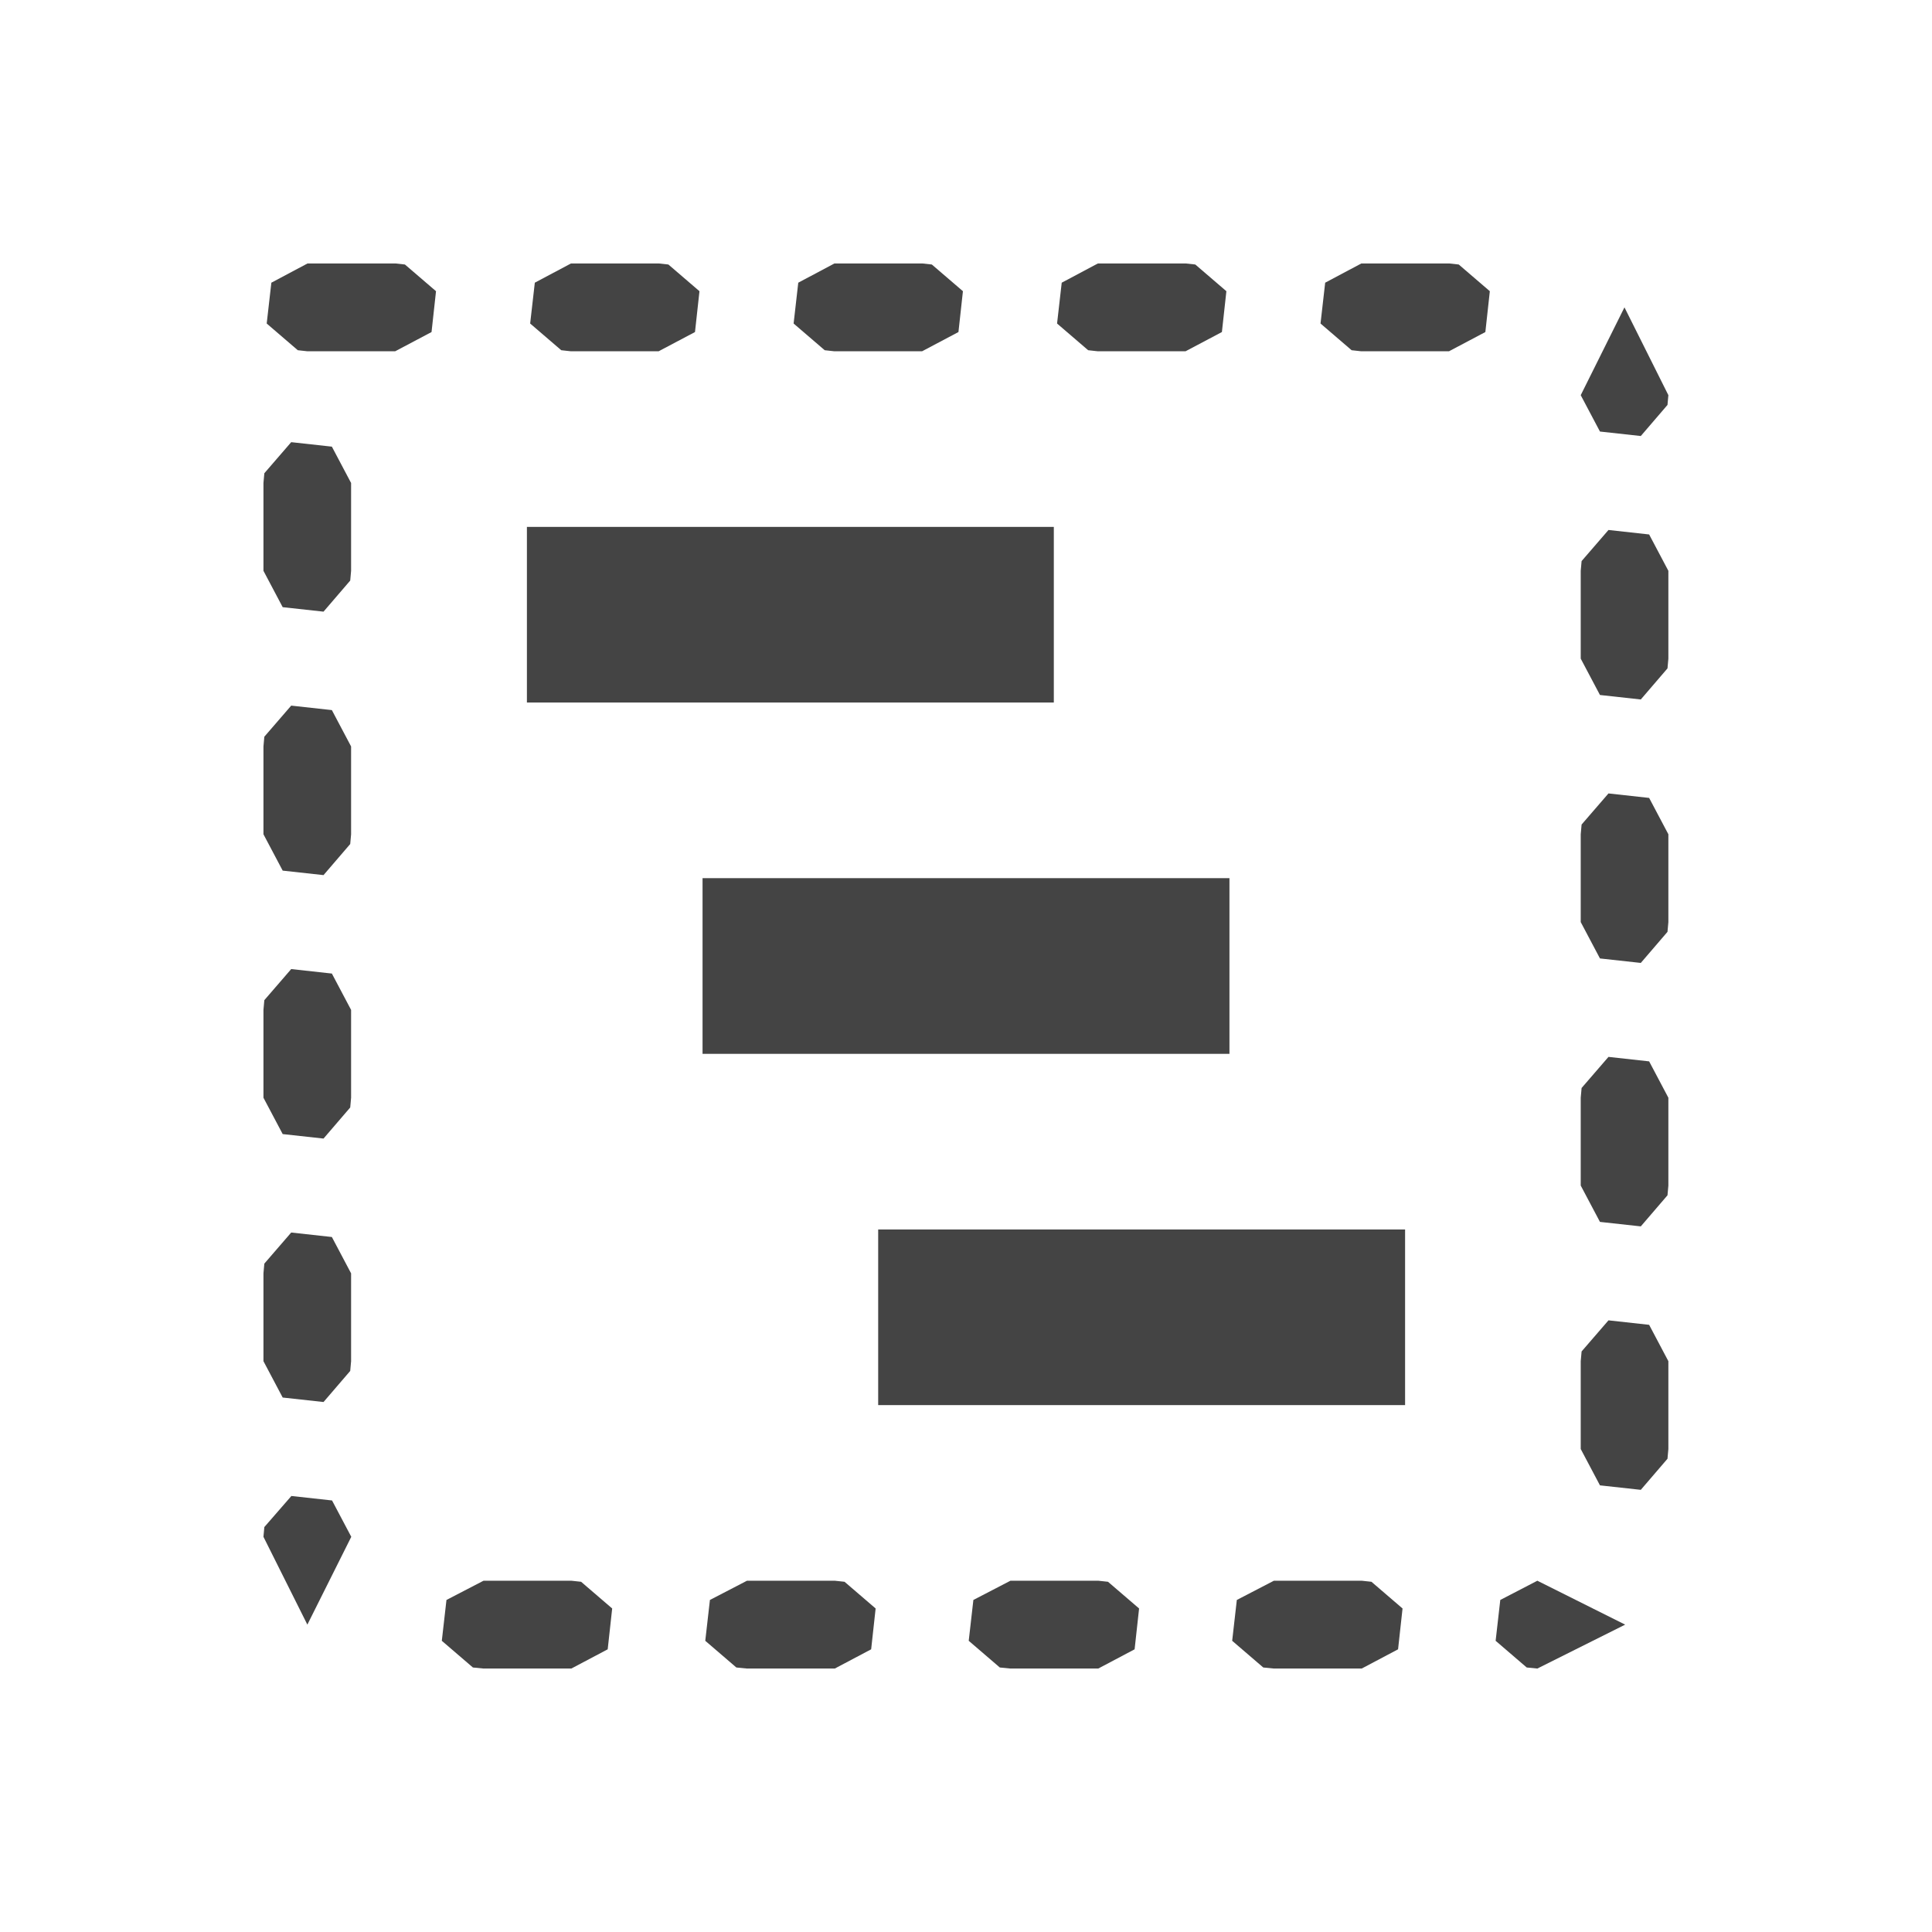
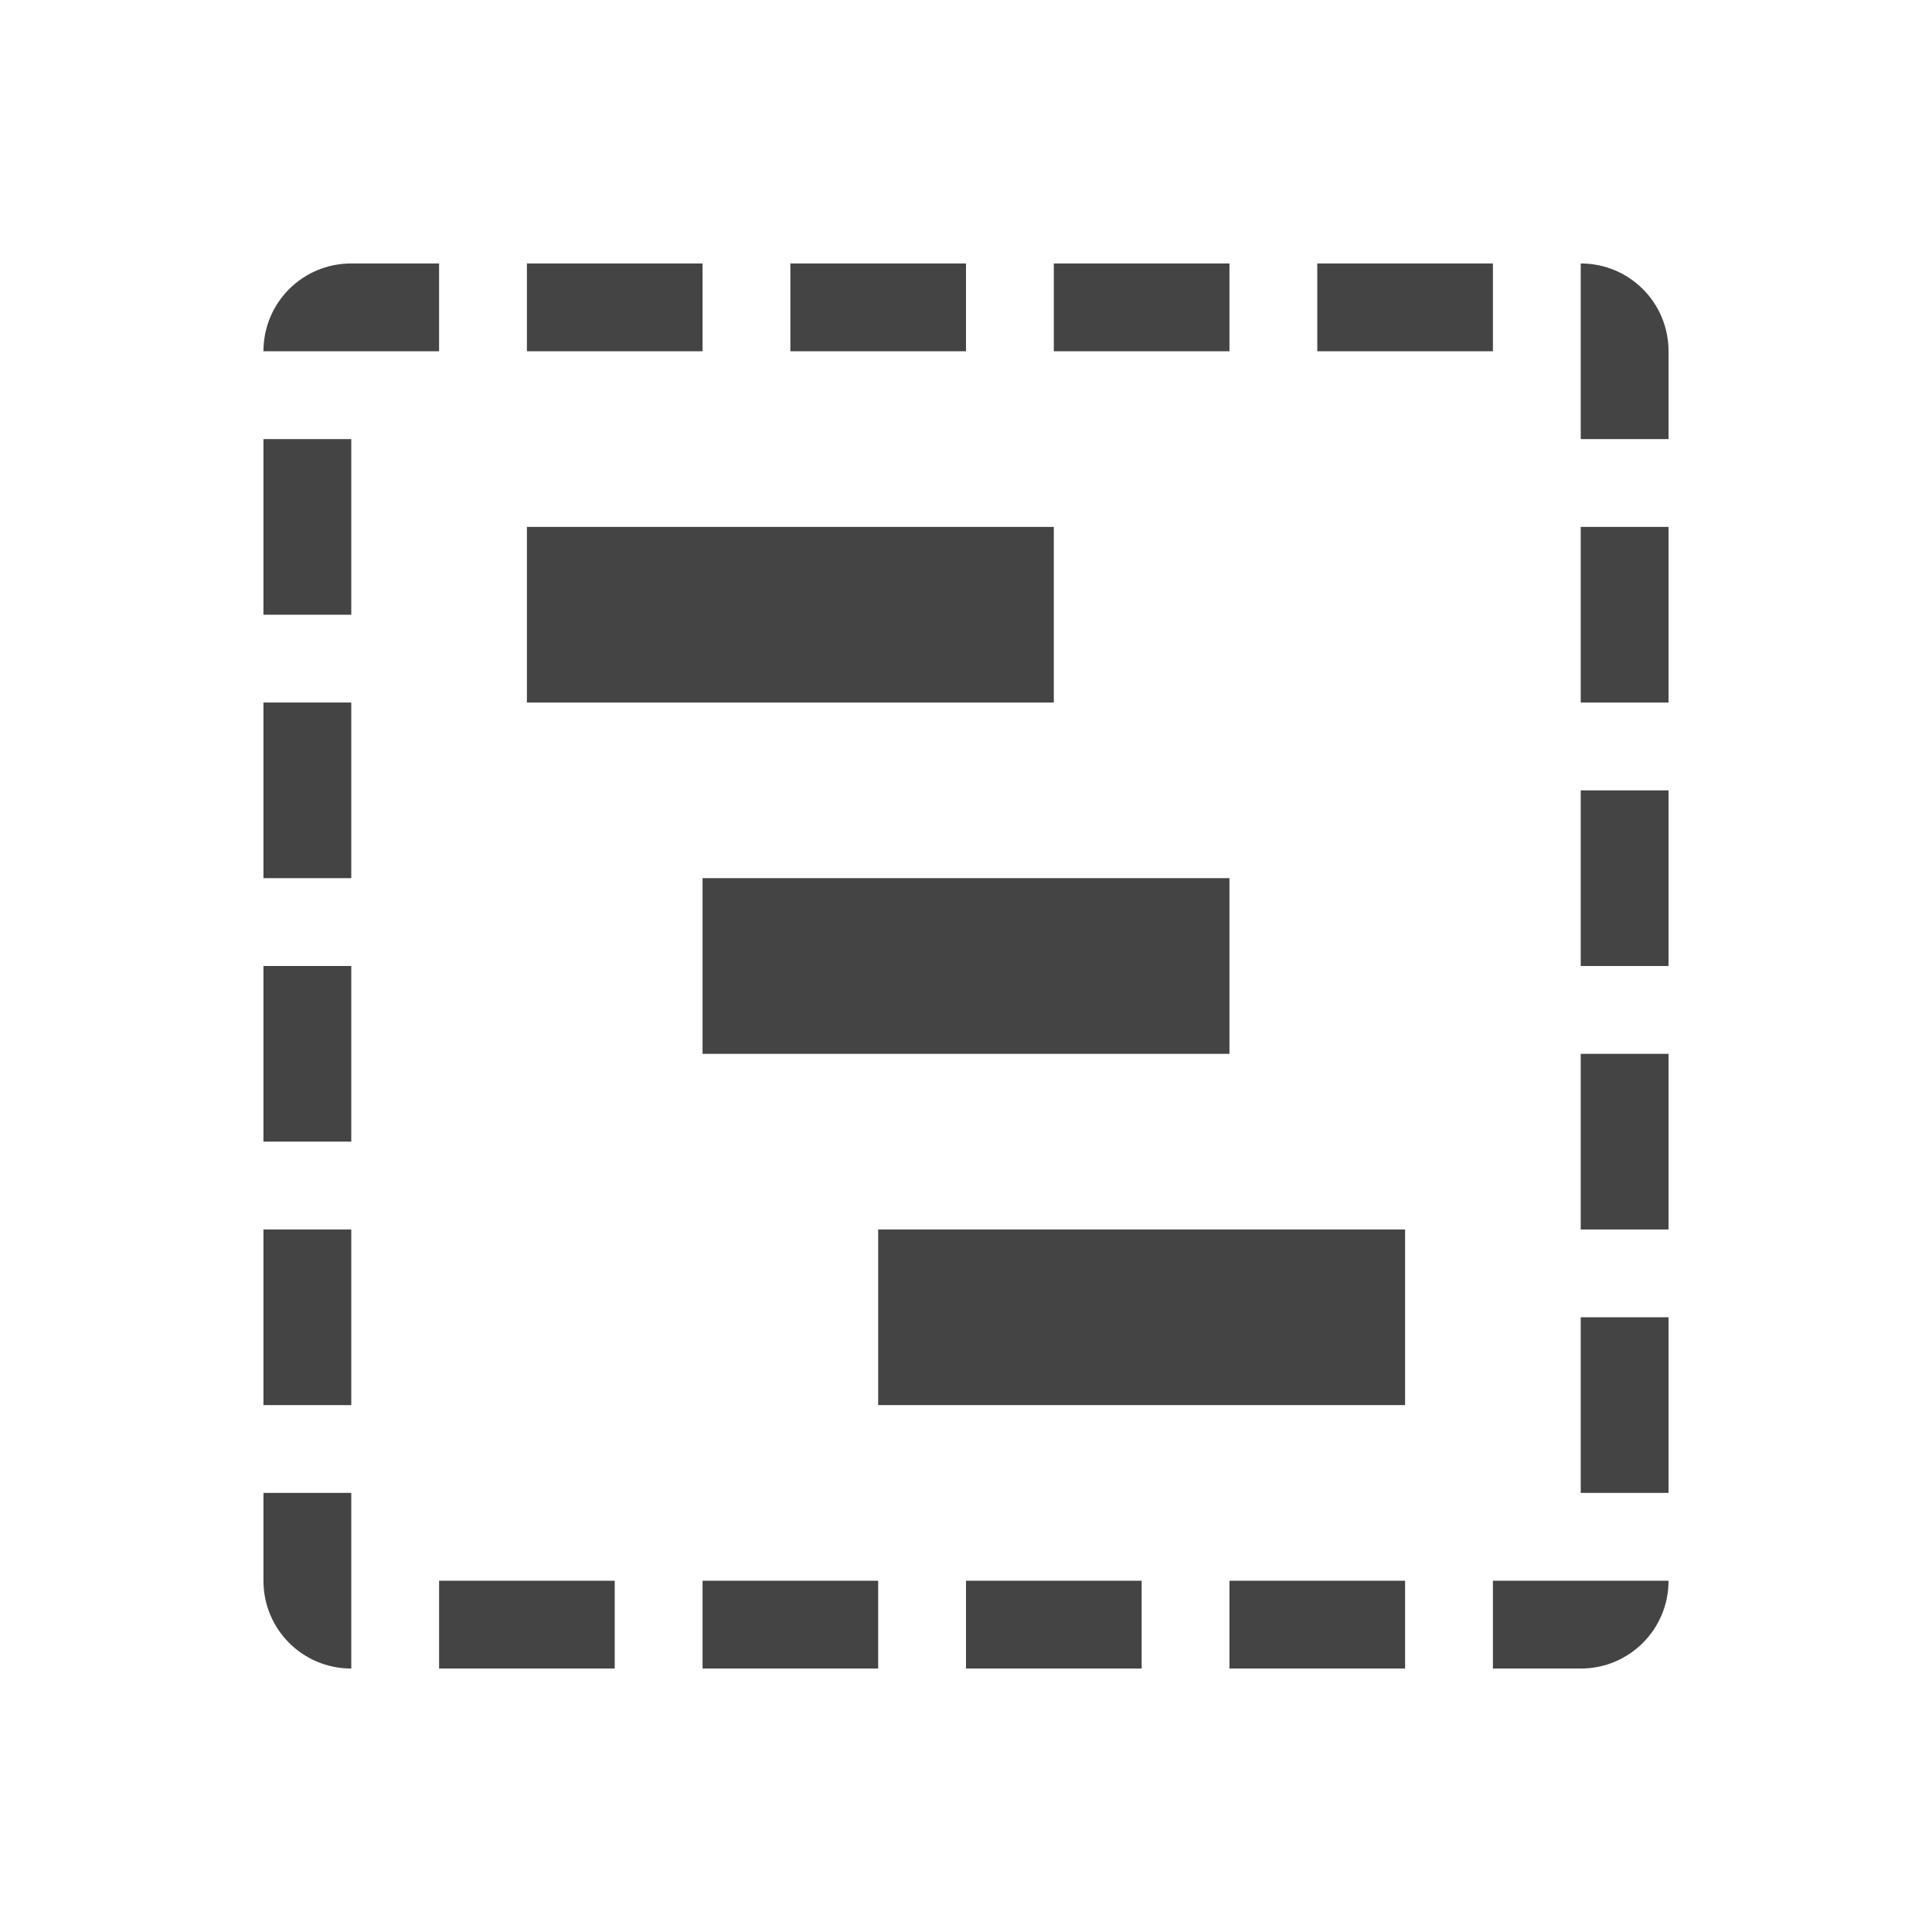
- <svg xmlns="http://www.w3.org/2000/svg" width="22" height="22" viewBox="0 0 22 22">
+ <svg xmlns="http://www.w3.org/2000/svg" width="22" height="22" version="1.1">
  <defs>
    <style id="current-color-scheme" type="text/css">
   .ColorScheme-Text { color:#444444; } .ColorScheme-Highlight { color:#4285f4; }
  </style>
  </defs>
-   <path style="fill:currentColor" class="ColorScheme-Text" d="M 0.502 0 L 0.09 0.219 L 0.037 0.684 L 0.391 0.988 L 0.5 1 L 1.5 1 L 1.914 0.781 L 1.965 0.316 L 1.611 0.012 L 1.502 0 L 0.502 0 z M 3.502 0 L 3.09 0.219 L 3.037 0.684 L 3.391 0.988 L 3.5 1 L 4.5 1 L 4.914 0.781 L 4.965 0.316 L 4.611 0.012 L 4.502 0 L 3.502 0 z M 6.502 0 L 6.09 0.219 L 6.037 0.684 L 6.391 0.988 L 6.5 1 L 7.5 1 L 7.914 0.781 L 7.965 0.316 L 7.611 0.012 L 7.502 0 L 6.502 0 z M 9.502 0 L 9.09 0.219 L 9.037 0.684 L 9.391 0.988 L 9.5 1 L 10.5 1 L 10.914 0.781 L 10.965 0.316 L 10.611 0.012 L 10.502 0 L 9.502 0 z M 12.502 0 L 12.09 0.219 L 12.037 0.684 L 12.391 0.988 L 12.5 1 L 13.5 1 L 13.914 0.781 L 13.965 0.316 L 13.611 0.012 L 13.502 0 L 12.502 0 z M 15.498 0.5 L 15 1.5 L 15.219 1.914 L 15.684 1.965 L 15.988 1.611 L 15.998 1.5 L 15.498 0.5 z M 0.316 2.035 L 0.01 2.389 L 0 2.5 L 0 3.5 L 0.219 3.914 L 0.684 3.965 L 0.988 3.611 L 0.998 3.5 L 0.998 2.5 L 0.779 2.086 L 0.316 2.035 z M 3 3 L 3 5 L 9 5 L 9 3 L 3 3 z M 15.316 3.035 L 15.01 3.389 L 15 3.5 L 15 4.5 L 15.219 4.914 L 15.684 4.965 L 15.988 4.611 L 15.998 4.5 L 15.998 3.5 L 15.779 3.086 L 15.316 3.035 z M 0.316 5.035 L 0.01 5.389 L 0 5.5 L 0 6.5 L 0.219 6.914 L 0.684 6.965 L 0.988 6.611 L 0.998 6.5 L 0.998 5.5 L 0.779 5.086 L 0.316 5.035 z M 15.316 6.035 L 15.01 6.389 L 15 6.5 L 15 7.5 L 15.219 7.914 L 15.684 7.965 L 15.988 7.611 L 15.998 7.5 L 15.998 6.5 L 15.779 6.086 L 15.316 6.035 z M 5 7 L 5 9 L 11 9 L 11 7 L 5 7 z M 0.316 8.035 L 0.01 8.389 L 0 8.5 L 0 9.5 L 0.219 9.914 L 0.684 9.965 L 0.988 9.611 L 0.998 9.5 L 0.998 8.5 L 0.779 8.086 L 0.316 8.035 z M 15.316 9.035 L 15.01 9.389 L 15 9.5 L 15 10.5 L 15.219 10.914 L 15.684 10.965 L 15.988 10.611 L 15.998 10.5 L 15.998 9.5 L 15.779 9.086 L 15.316 9.035 z M 7 11 L 7 13 L 13 13 L 13 11 L 7 11 z M 0.316 11.035 L 0.01 11.389 L 0 11.5 L 0 12.5 L 0.219 12.914 L 0.684 12.965 L 0.988 12.611 L 0.998 12.5 L 0.998 11.5 L 0.779 11.086 L 0.316 11.035 z M 15.316 12.035 L 15.01 12.389 L 15 12.5 L 15 13.5 L 15.219 13.914 L 15.684 13.965 L 15.988 13.611 L 15.998 13.5 L 15.998 12.5 L 15.779 12.086 L 15.316 12.035 z M 0.318 14.035 L 0.01 14.389 L 0 14.5 L 0.5 15.5 L 1 14.5 L 0.781 14.086 L 0.318 14.035 z M 2.506 15 L 2.084 15.219 L 2.031 15.684 L 2.385 15.988 L 2.506 16 L 3.506 16 L 3.92 15.781 L 3.971 15.316 L 3.617 15.012 L 3.506 15 L 2.506 15 z M 5.506 15 L 5.084 15.219 L 5.031 15.684 L 5.385 15.988 L 5.506 16 L 6.506 16 L 6.92 15.781 L 6.971 15.316 L 6.617 15.012 L 6.506 15 L 5.506 15 z M 8.506 15 L 8.084 15.219 L 8.031 15.684 L 8.385 15.988 L 8.506 16 L 9.506 16 L 9.92 15.781 L 9.971 15.316 L 9.617 15.012 L 9.506 15 L 8.506 15 z M 11.506 15 L 11.084 15.219 L 11.031 15.684 L 11.385 15.988 L 11.506 16 L 12.506 16 L 12.92 15.781 L 12.971 15.316 L 12.617 15.012 L 12.506 15 L 11.506 15 z M 14.506 15 L 14.084 15.219 L 14.031 15.684 L 14.385 15.988 L 14.506 16 L 15.506 15.5 L 14.506 15 z" transform="translate(3 3)" />
+   <path style="fill:currentColor" class="ColorScheme-Text" d="M 4 3 C 3.446 3 3 3.446 3 4 L 4 4 L 5 4 L 5 3 L 4 3 z M 6 3 L 6 4 L 8 4 L 8 3 L 6 3 z M 9 3 L 9 4 L 11 4 L 11 3 L 9 3 z M 12 3 L 12 4 L 14 4 L 14 3 L 12 3 z M 15 3 L 15 4 L 17 4 L 17 3 L 15 3 z M 18 3 L 18 4 L 18 5 L 19 5 L 19 4 C 19 3.446 18.554 3 18 3 z M 3 5 L 3 7 L 4 7 L 4 5 L 3 5 z M 6 6 L 6 8 L 12 8 L 12 6 L 6 6 z M 18 6 L 18 8 L 19 8 L 19 6 L 18 6 z M 3 8 L 3 10 L 4 10 L 4 8 L 3 8 z M 18 9 L 18 11 L 19 11 L 19 9 L 18 9 z M 8 10 L 8 12 L 14 12 L 14 10 L 8 10 z M 3 11 L 3 13 L 4 13 L 4 11 L 3 11 z M 18 12 L 18 14 L 19 14 L 19 12 L 18 12 z M 3 14 L 3 16 L 4 16 L 4 14 L 3 14 z M 10 14 L 10 16 L 16 16 L 16 14 L 10 14 z M 18 15 L 18 17 L 19 17 L 19 15 L 18 15 z M 3 17 L 3 18 C 3 18.554 3.446 19 4 19 L 4 18 L 4 17 L 3 17 z M 5 18 L 5 19 L 7 19 L 7 18 L 5 18 z M 8 18 L 8 19 L 10 19 L 10 18 L 8 18 z M 11 18 L 11 19 L 13 19 L 13 18 L 11 18 z M 14 18 L 14 19 L 16 19 L 16 18 L 14 18 z M 17 18 L 17 19 L 18 19 C 18.554 19 19 18.554 19 18 L 18 18 L 17 18 z" />
</svg>
